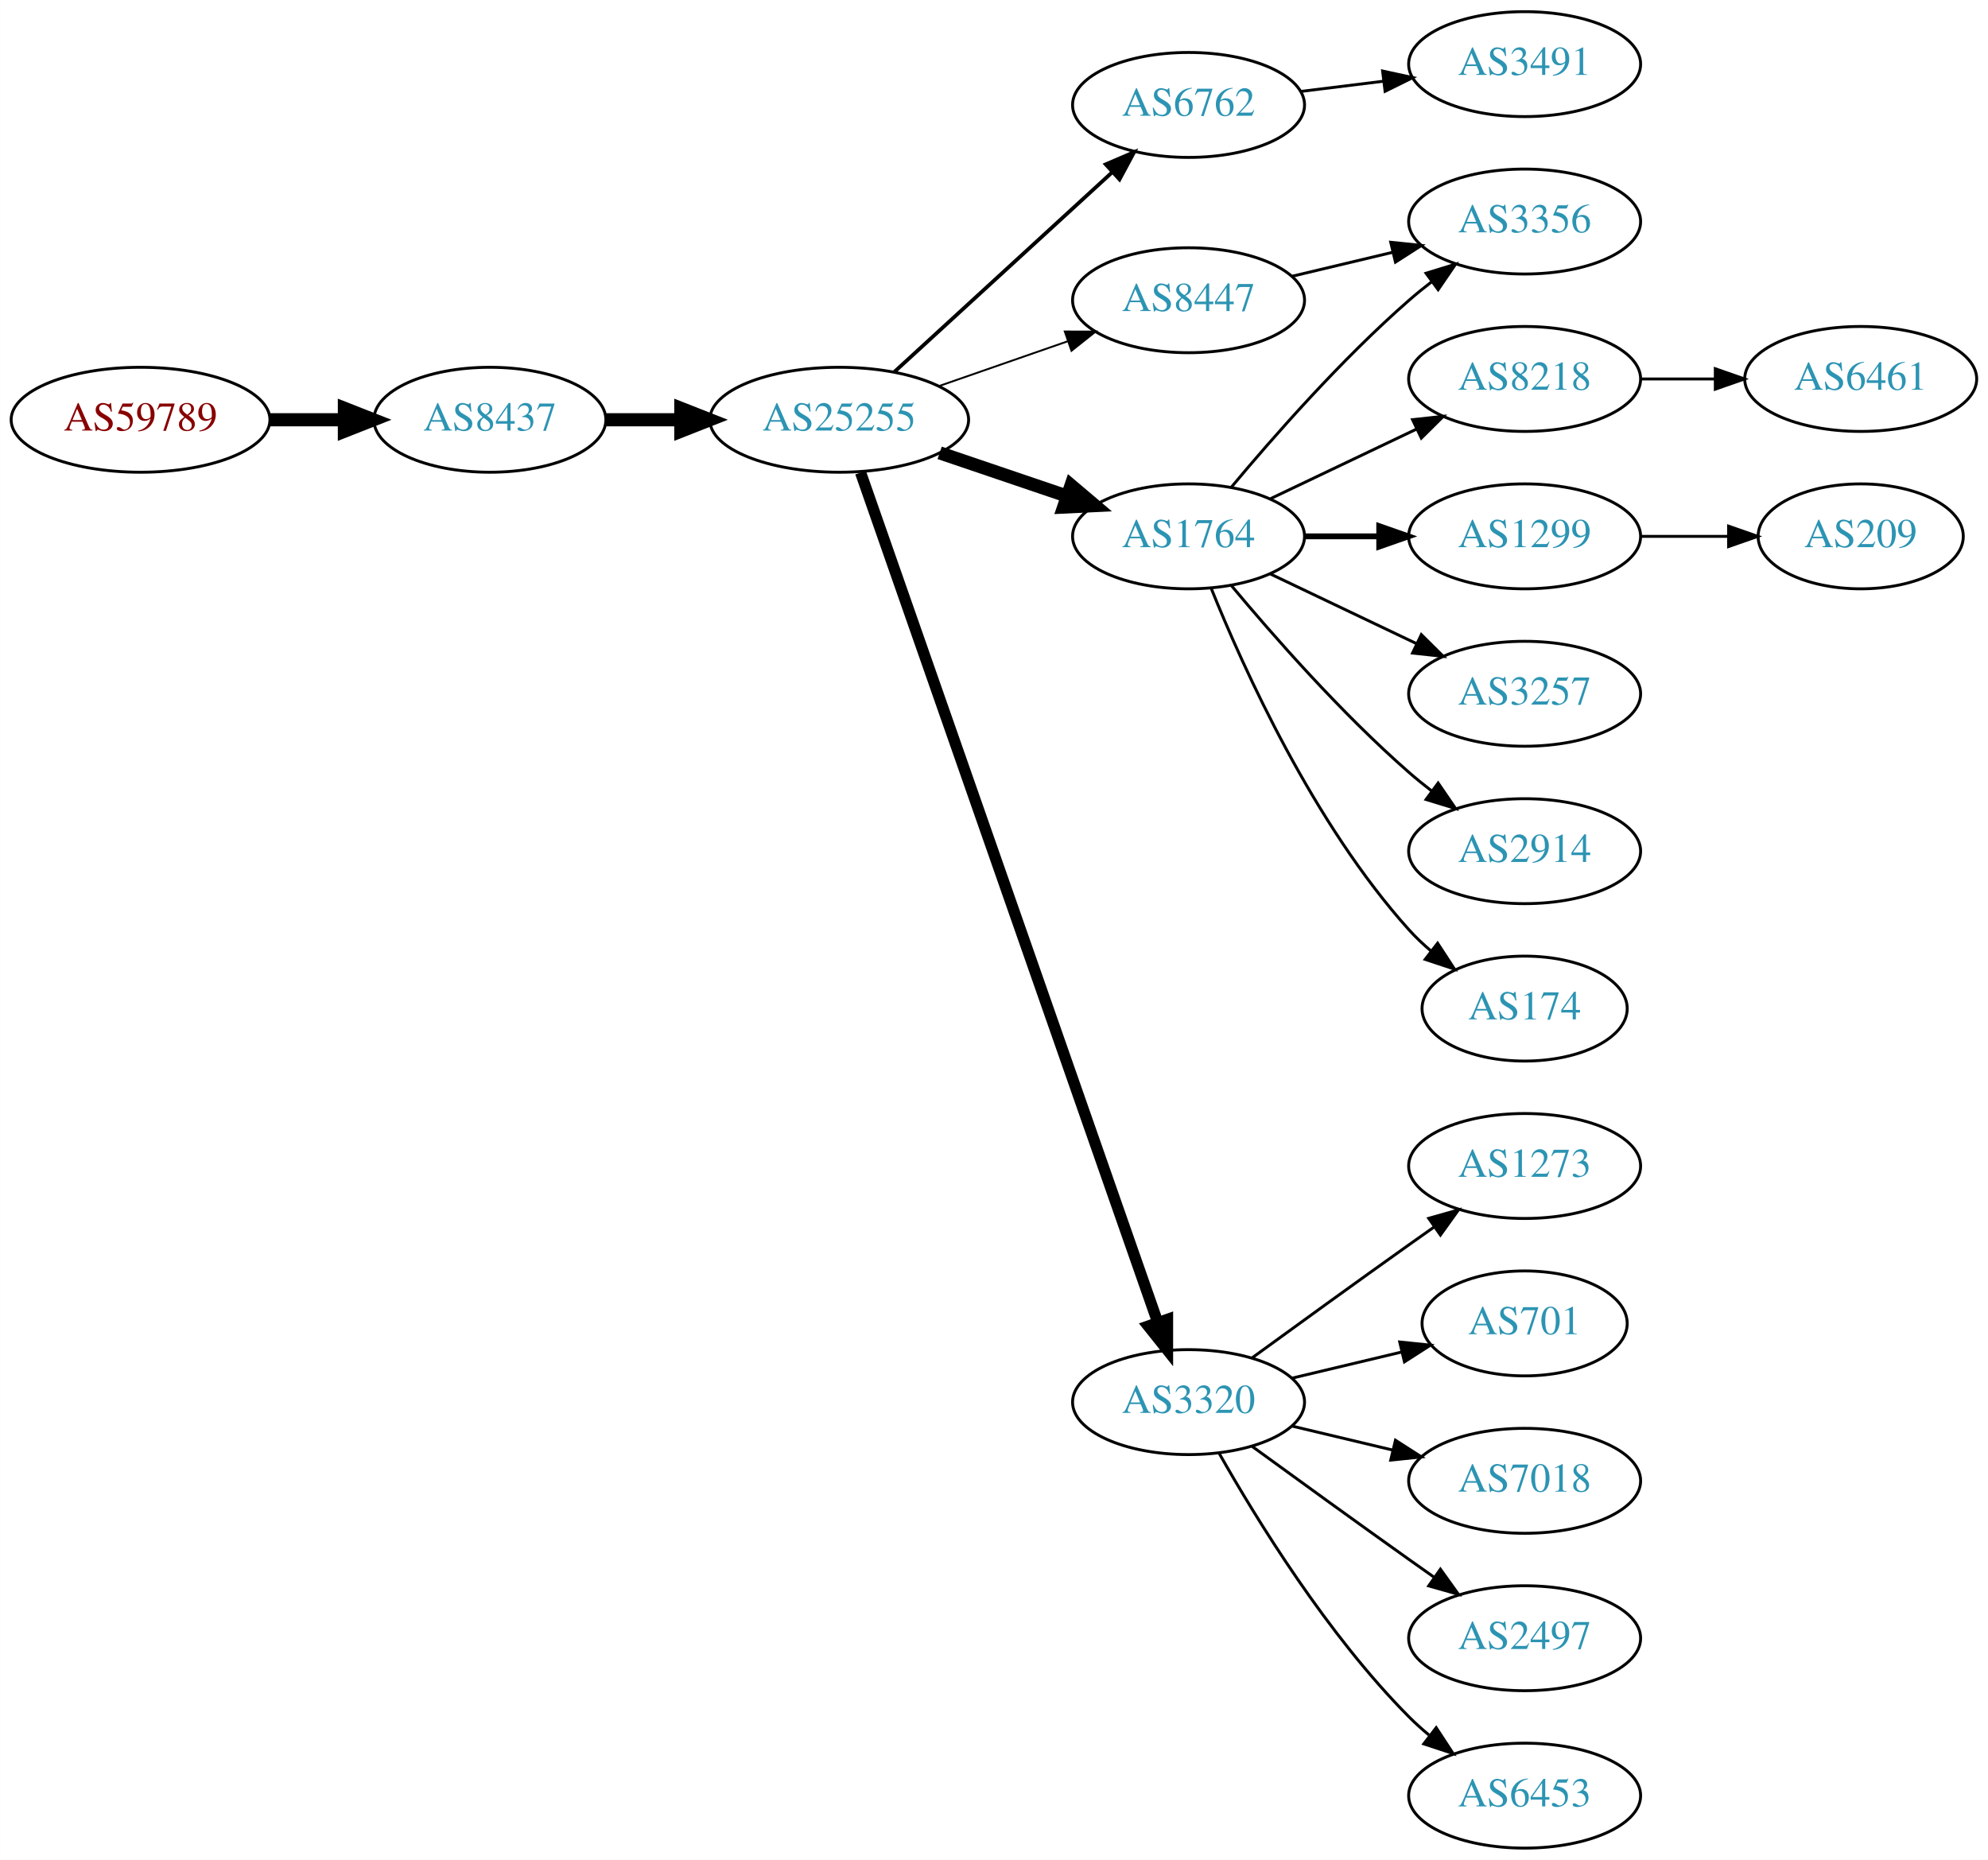
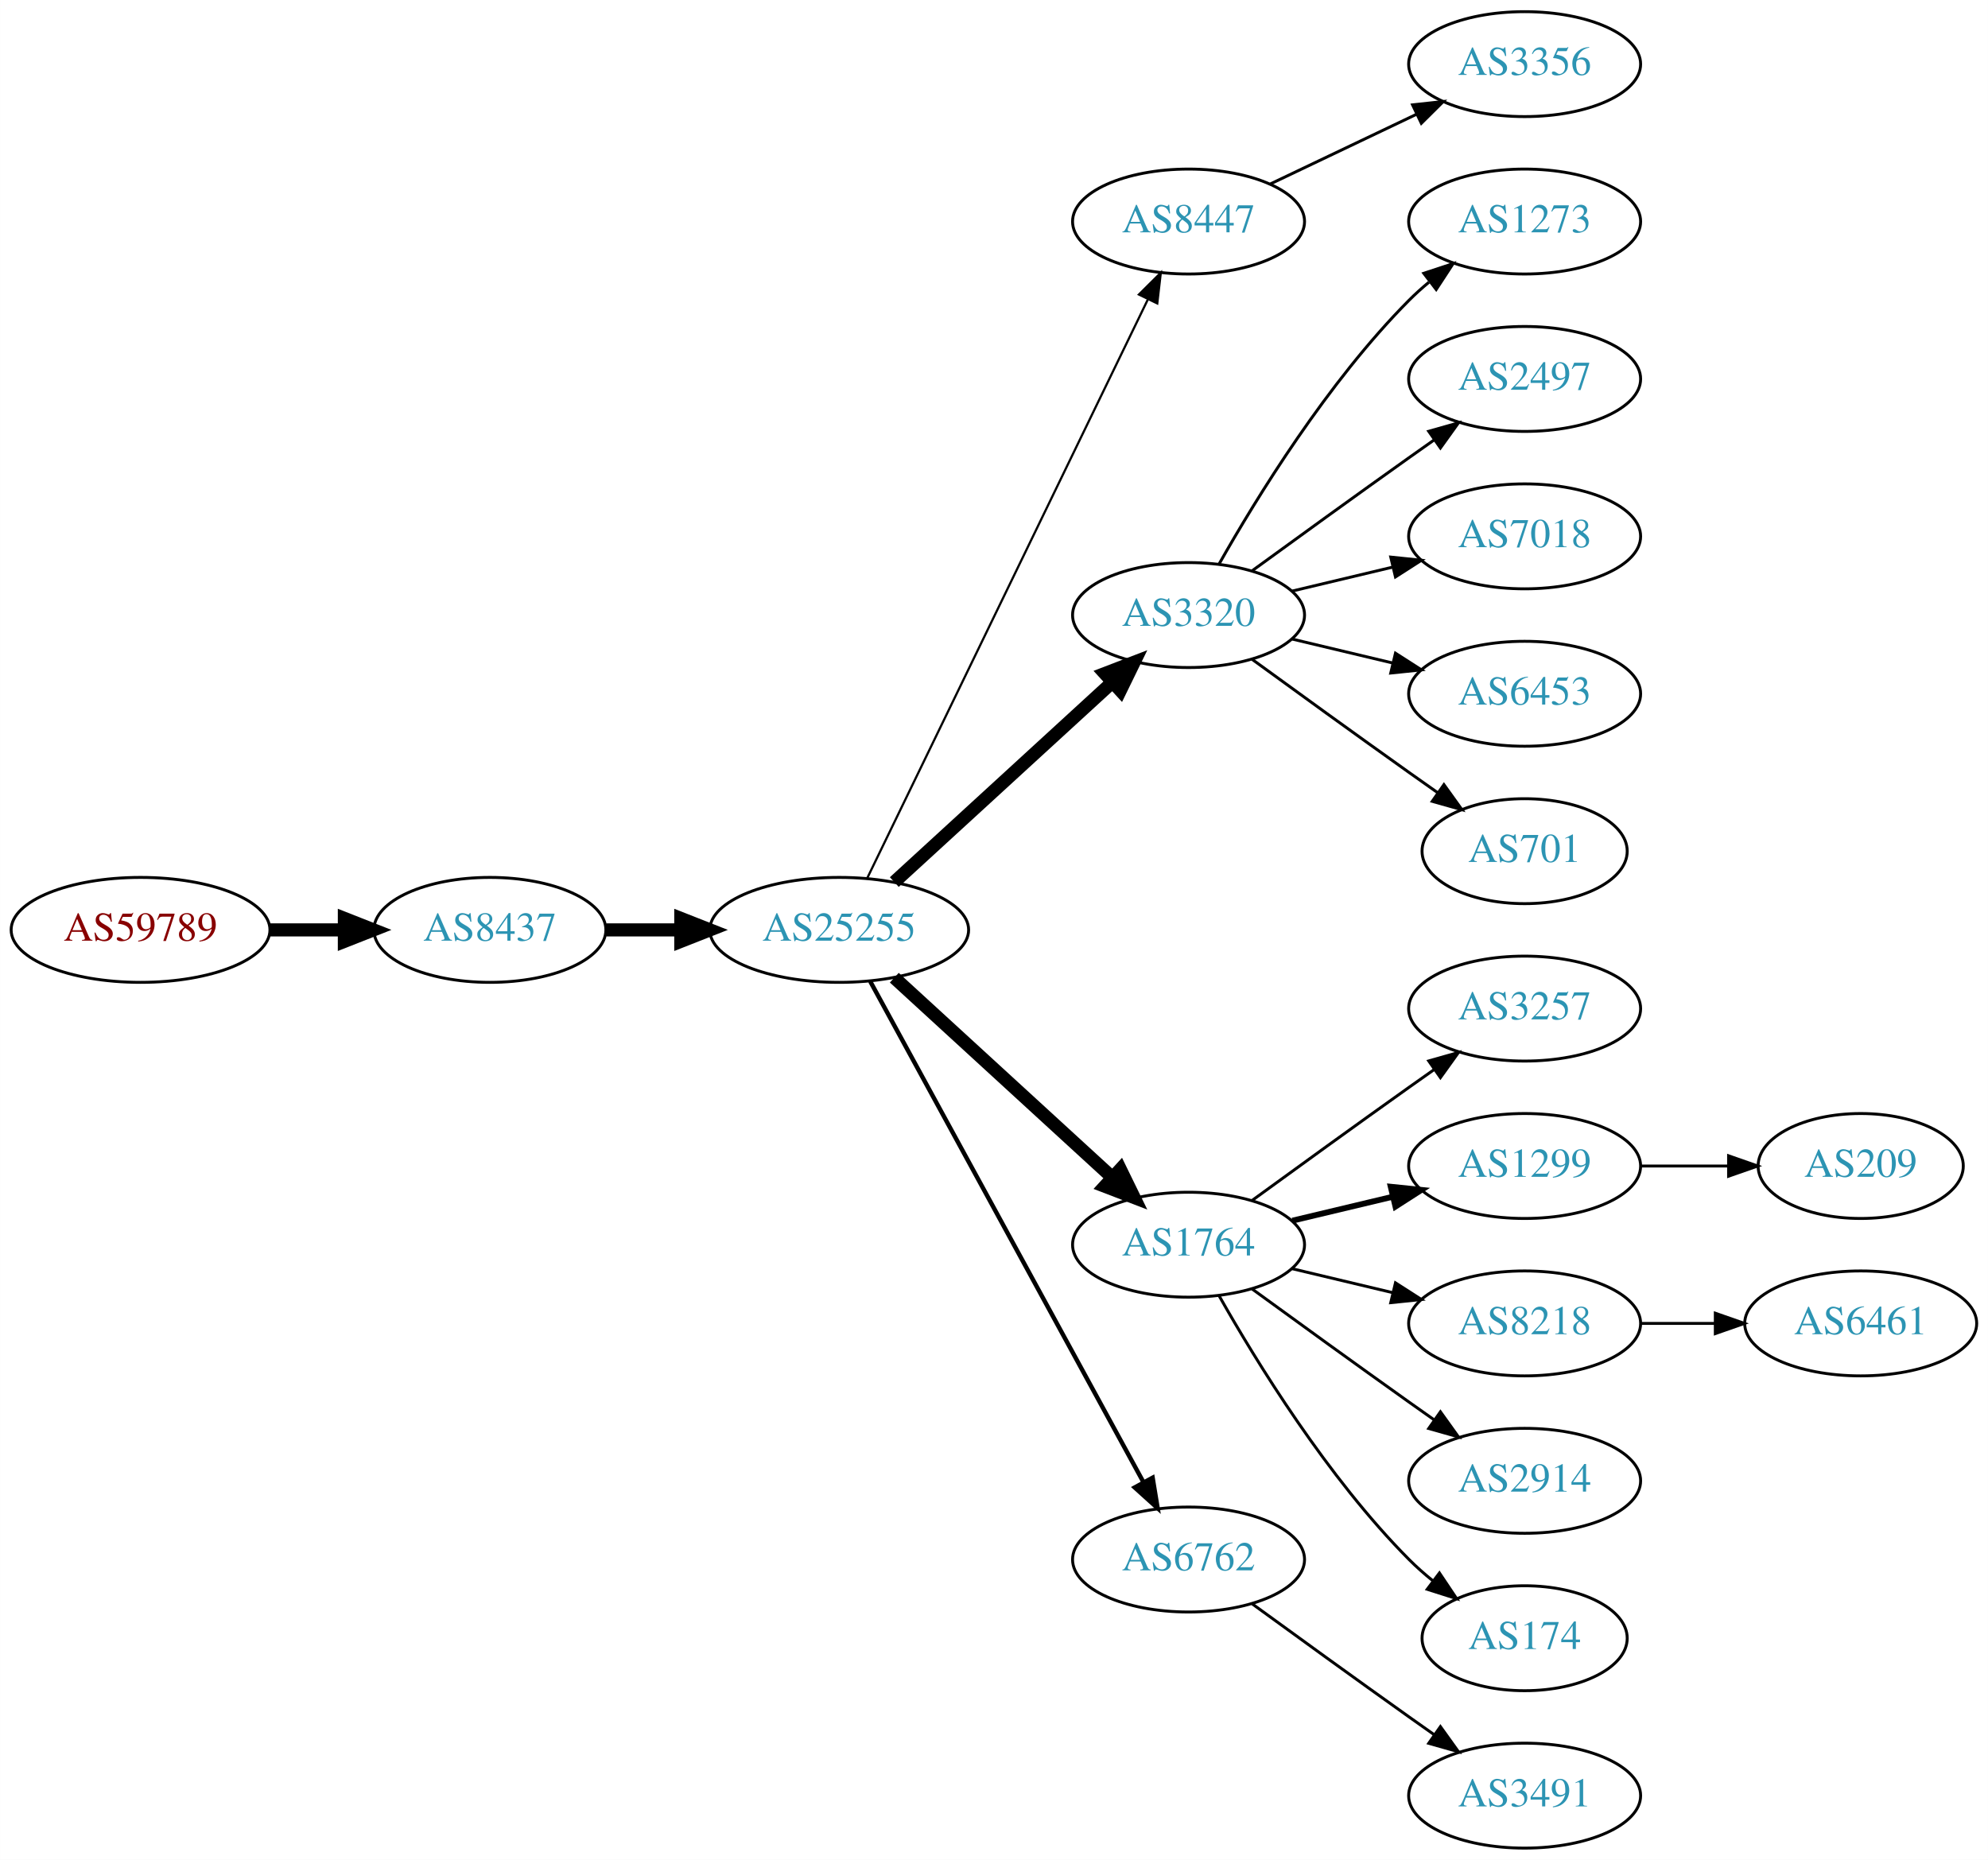
<svg xmlns="http://www.w3.org/2000/svg" xmlns:xlink="http://www.w3.org/1999/xlink" width="682pt" height="638pt" viewBox="0.00 0.00 681.96 638.00">
  <g id="graph0" class="graph" transform="scale(1 1) rotate(0) translate(4 634)">
    <polygon fill="white" stroke="none" points="-4,4 -4,-634 677.956,-634 677.956,4 -4,4" />
    <g id="node1" class="node">
      <g id="a_node1">
        <a xlink:href="/asn/59789" xlink:title="AS59789 ~ atcismogmbh [AT]">
-           <ellipse fill="#ffffff" stroke="black" cx="44.196" cy="-490" rx="44.393" ry="18" />
-           <text text-anchor="middle" x="44.196" y="-486.3" font-family="Times,serif" font-size="14.00" fill="#880000">AS59789</text>
+           <ellipse fill="#ffffff" stroke="black" cx="44.196" cy="-315" rx="44.393" ry="18" />
+           <text text-anchor="middle" x="44.196" y="-311.3" font-family="Times,serif" font-size="14.00" fill="#880000">AS59789</text>
        </a>
      </g>
    </g>
    <g id="node2" class="node">
      <g id="a_node2">
        <a xlink:href="/asn/8437" xlink:title="AS8437 ~ Hutchison Drei Austria GmbH [AT]">
-           <ellipse fill="#ffffff" stroke="black" cx="164.039" cy="-490" rx="39.794" ry="18" />
-           <text text-anchor="middle" x="164.039" y="-486.3" font-family="Times,serif" font-size="14.00" fill="#2c94b3">AS8437</text>
+           <ellipse fill="#ffffff" stroke="black" cx="164.039" cy="-315" rx="39.794" ry="18" />
+           <text text-anchor="middle" x="164.039" y="-311.3" font-family="Times,serif" font-size="14.00" fill="#2c94b3">AS8437</text>
        </a>
      </g>
    </g>
    <g id="edge1" class="edge">
-       <path fill="none" stroke="black" stroke-width="4.5" d="M88.407,-490C96.72,-490 105.482,-490 113.965,-490" />
-       <polygon fill="black" stroke="black" stroke-width="4.5" points="114.123,-493.938 124.123,-490 114.123,-486.063 114.123,-493.938" />
+       <path fill="none" stroke="black" stroke-width="4.5" d="M88.407,-315C96.72,-315 105.482,-315 113.965,-315" />
+       <polygon fill="black" stroke="black" stroke-width="4.5" points="114.123,-318.938 124.123,-315 114.123,-311.063 114.123,-318.938" />
    </g>
    <g id="node3" class="node">
      <g id="a_node3">
        <a xlink:href="/asn/25255" xlink:title="AS25255 ~ ==&gt; TELE2 AUSTRIA &lt;== [AT]">
-           <ellipse fill="#ffffff" stroke="black" cx="283.881" cy="-490" rx="44.393" ry="18" />
-           <text text-anchor="middle" x="283.881" y="-486.3" font-family="Times,serif" font-size="14.00" fill="#2c94b3">AS25255</text>
+           <ellipse fill="#ffffff" stroke="black" cx="283.881" cy="-315" rx="44.393" ry="18" />
+           <text text-anchor="middle" x="283.881" y="-311.3" font-family="Times,serif" font-size="14.00" fill="#2c94b3">AS25255</text>
        </a>
      </g>
    </g>
    <g id="edge2" class="edge">
-       <path fill="none" stroke="black" stroke-width="4.5" d="M203.951,-490C212.054,-490 220.729,-490 229.255,-490" />
-       <polygon fill="black" stroke="black" stroke-width="4.5" points="229.533,-493.938 239.533,-490 229.533,-486.063 229.533,-493.938" />
+       <path fill="none" stroke="black" stroke-width="4.5" d="M203.951,-315C212.054,-315 220.729,-315 229.255,-315" />
+       <polygon fill="black" stroke="black" stroke-width="4.5" points="229.533,-318.938 239.533,-315 229.533,-311.063 229.533,-318.938" />
    </g>
    <g id="node4" class="node">
      <g id="a_node4">
-         <a xlink:href="/asn/6762" xlink:title="AS6762 ~ TELECOM ITALIA SPARKLE S.p.A. [IT]">
-           <ellipse fill="#ffffff" stroke="black" cx="403.724" cy="-598" rx="39.794" ry="18" />
-           <text text-anchor="middle" x="403.724" y="-594.3" font-family="Times,serif" font-size="14.00" fill="#2c94b3">AS6762</text>
+         <a xlink:href="/asn/8447" xlink:title="AS8447 ~ A1 Telekom Austria AG [AT]">
+           <ellipse fill="#ffffff" stroke="black" cx="403.724" cy="-558" rx="39.794" ry="18" />
+           <text text-anchor="middle" x="403.724" y="-554.3" font-family="Times,serif" font-size="14.00" fill="#2c94b3">AS8447</text>
        </a>
      </g>
    </g>
    <g id="edge3" class="edge">
-       <path fill="none" stroke="black" stroke-width="1.286" d="M302.779,-506.403C322.707,-524.667 355.065,-554.322 377.542,-574.921" />
-       <polygon fill="black" stroke="black" stroke-width="1.286" points="375.307,-577.62 385.044,-581.797 380.036,-572.46 375.307,-577.62" />
+       <path fill="none" stroke="black" stroke-width="0.75" d="M293.546,-332.868C314.027,-375.101 365.514,-481.272 389.74,-531.227" />
+       <polygon fill="black" stroke="black" stroke-width="0.75" points="386.692,-532.963 394.205,-540.433 392.99,-529.908 386.692,-532.963" />
    </g>
    <g id="node5" class="node">
      <g id="a_node5">
-         <a xlink:href="/asn/1764" xlink:title="AS1764 ~ NEXTLAYER-AS [AT]">
-           <ellipse fill="#ffffff" stroke="black" cx="403.724" cy="-450" rx="39.794" ry="18" />
-           <text text-anchor="middle" x="403.724" y="-446.3" font-family="Times,serif" font-size="14.00" fill="#2c94b3">AS1764</text>
+         <a xlink:href="/asn/3320" xlink:title="AS3320 ~ DTAG [DE]">
+           <ellipse fill="#ffffff" stroke="black" cx="403.724" cy="-423" rx="39.794" ry="18" />
+           <text text-anchor="middle" x="403.724" y="-419.3" font-family="Times,serif" font-size="14.00" fill="#2c94b3">AS3320</text>
        </a>
      </g>
    </g>
    <g id="edge4" class="edge">
-       <path fill="none" stroke="black" stroke-width="4.5" d="M318.335,-478.645C331.936,-474.028 347.778,-468.651 362.039,-463.81" />
-       <polygon fill="black" stroke="black" stroke-width="4.5" points="363.409,-467.503 371.613,-460.56 360.878,-460.046 363.409,-467.503" />
+       <path fill="none" stroke="black" stroke-width="4.5" d="M302.779,-331.403C322.707,-349.667 355.065,-379.322 377.542,-399.921" />
+       <polygon fill="black" stroke="black" stroke-width="4.5" points="375.011,-402.943 385.044,-406.797 380.332,-397.137 375.011,-402.943" />
    </g>
    <g id="node6" class="node">
      <g id="a_node6">
-         <a xlink:href="/asn/3320" xlink:title="AS3320 ~ DTAG [DE]">
-           <ellipse fill="#ffffff" stroke="black" cx="403.724" cy="-153" rx="39.794" ry="18" />
-           <text text-anchor="middle" x="403.724" y="-149.3" font-family="Times,serif" font-size="14.00" fill="#2c94b3">AS3320</text>
+         <a xlink:href="/asn/1764" xlink:title="AS1764 ~ NEXTLAYER-AS [AT]">
+           <ellipse fill="#ffffff" stroke="black" cx="403.724" cy="-207" rx="39.794" ry="18" />
+           <text text-anchor="middle" x="403.724" y="-203.3" font-family="Times,serif" font-size="14.00" fill="#2c94b3">AS1764</text>
        </a>
      </g>
    </g>
    <g id="edge5" class="edge">
-       <path fill="none" stroke="black" stroke-width="3.857" d="M291.217,-471.881C310.685,-416.209 369.721,-247.379 393.07,-180.607" />
-       <polygon fill="black" stroke="black" stroke-width="3.857" points="396.503,-181.394 396.5,-170.799 389.895,-179.083 396.503,-181.394" />
+       <path fill="none" stroke="black" stroke-width="4.5" d="M302.779,-298.597C322.707,-280.333 355.065,-250.678 377.542,-230.079" />
+       <polygon fill="black" stroke="black" stroke-width="4.5" points="380.332,-232.863 385.044,-223.203 375.011,-227.057 380.332,-232.863" />
    </g>
    <g id="node7" class="node">
      <g id="a_node7">
-         <a xlink:href="/asn/8447" xlink:title="AS8447 ~ A1 Telekom Austria AG [AT]">
-           <ellipse fill="#ffffff" stroke="black" cx="403.724" cy="-531" rx="39.794" ry="18" />
-           <text text-anchor="middle" x="403.724" y="-527.3" font-family="Times,serif" font-size="14.00" fill="#2c94b3">AS8447</text>
+         <a xlink:href="/asn/6762" xlink:title="AS6762 ~ TELECOM ITALIA SPARKLE S.p.A. [IT]">
+           <ellipse fill="#ffffff" stroke="black" cx="403.724" cy="-99" rx="39.794" ry="18" />
+           <text text-anchor="middle" x="403.724" y="-95.3" font-family="Times,serif" font-size="14.00" fill="#2c94b3">AS6762</text>
        </a>
      </g>
    </g>
    <g id="edge6" class="edge">
-       <path fill="none" stroke="black" stroke-width="0.643" d="M318.021,-501.53C331.738,-506.302 347.777,-511.883 362.187,-516.896" />
-       <polygon fill="black" stroke="black" stroke-width="0.643" points="361.259,-520.279 371.853,-520.26 363.559,-513.668 361.259,-520.279" />
+       <path fill="none" stroke="black" stroke-width="1.5" d="M294.525,-297.324C315.206,-259.416 363.919,-170.127 388.298,-125.441" />
+       <polygon fill="black" stroke="black" stroke-width="1.5" points="391.395,-127.072 393.112,-116.617 385.25,-123.72 391.395,-127.072" />
+     </g>
+     <g id="node8" class="node">
+       <g id="a_node8">
+         <a xlink:href="/asn/3356" xlink:title="AS3356 ~ Level 3 Parent, LLC [US]">
+           <ellipse fill="#ffffff" stroke="black" cx="519.017" cy="-612" rx="39.794" ry="18" />
+           <text text-anchor="middle" x="519.017" y="-608.3" font-family="Times,serif" font-size="14.00" fill="#2c94b3">AS3356</text>
+         </a>
+       </g>
+     </g>
+     <g id="edge7" class="edge">
+       <path fill="none" stroke="black" d="M431.86,-570.934C446.854,-578.081 465.675,-587.052 481.898,-594.785" />
+       <polygon fill="black" stroke="black" points="480.569,-598.028 491.102,-599.171 483.581,-591.709 480.569,-598.028" />
+     </g>
+     <g id="node9" class="node">
+       <g id="a_node9">
+         <a xlink:href="/asn/1273" xlink:title="AS1273 ~ Vodafone Group PLC [EU]">
+           <ellipse fill="#ffffff" stroke="black" cx="519.017" cy="-558" rx="39.794" ry="18" />
+           <text text-anchor="middle" x="519.017" y="-554.3" font-family="Times,serif" font-size="14.00" fill="#2c94b3">AS1273</text>
+         </a>
+       </g>
+     </g>
+     <g id="edge8" class="edge">
+       <path fill="none" stroke="black" d="M414.184,-440.49C426.965,-463.096 451.398,-502.886 479.37,-531 481.481,-533.121 483.777,-535.188 486.163,-537.171" />
+       <polygon fill="black" stroke="black" points="484.415,-540.242 494.478,-543.556 488.678,-534.69 484.415,-540.242" />
+     </g>
+     <g id="node10" class="node">
+       <g id="a_node10">
+         <a xlink:href="/asn/2497" xlink:title="AS2497 ~ Internet Initiative Japan Inc. [JP]">
+           <ellipse fill="#ffffff" stroke="black" cx="519.017" cy="-504" rx="39.794" ry="18" />
+           <text text-anchor="middle" x="519.017" y="-500.3" font-family="Times,serif" font-size="14.00" fill="#2c94b3">AS2497</text>
+         </a>
+       </g>
+     </g>
+     <g id="edge9" class="edge">
+       <path fill="none" stroke="black" d="M425.572,-438.222C440.506,-449.091 461.12,-464.025 479.37,-477 482.191,-479.005 485.134,-481.085 488.082,-483.159" />
+       <polygon fill="black" stroke="black" points="486.109,-486.05 496.306,-488.926 490.128,-480.319 486.109,-486.05" />
+     </g>
+     <g id="node11" class="node">
+       <g id="a_node11">
+         <a xlink:href="/asn/7018" xlink:title="AS7018 ~ AT&amp;T Services, Inc. [US]">
+           <ellipse fill="#ffffff" stroke="black" cx="519.017" cy="-450" rx="39.794" ry="18" />
+           <text text-anchor="middle" x="519.017" y="-446.3" font-family="Times,serif" font-size="14.00" fill="#2c94b3">AS7018</text>
+         </a>
+       </g>
+     </g>
+     <g id="edge10" class="edge">
+       <path fill="none" stroke="black" d="M439.331,-431.248C450.202,-433.838 462.357,-436.735 473.799,-439.462" />
+       <polygon fill="black" stroke="black" points="473.082,-442.889 483.621,-441.803 474.705,-436.08 473.082,-442.889" />
+     </g>
+     <g id="node12" class="node">
+       <g id="a_node12">
+         <a xlink:href="/asn/6453" xlink:title="AS6453 ~ TATA COMMUNICATIONS (AMERICA) INC [US]">
+           <ellipse fill="#ffffff" stroke="black" cx="519.017" cy="-396" rx="39.794" ry="18" />
+           <text text-anchor="middle" x="519.017" y="-392.3" font-family="Times,serif" font-size="14.00" fill="#2c94b3">AS6453</text>
+         </a>
+       </g>
+     </g>
+     <g id="edge11" class="edge">
+       <path fill="none" stroke="black" d="M439.331,-414.752C450.202,-412.162 462.357,-409.265 473.799,-406.538" />
+       <polygon fill="black" stroke="black" points="474.705,-409.92 483.621,-404.197 473.082,-403.111 474.705,-409.92" />
+     </g>
+     <g id="node13" class="node">
+       <g id="a_node13">
+         <a xlink:href="/asn/701" xlink:title="AS701 ~ UUNET [US]">
+           <ellipse fill="#ffffff" stroke="black" cx="519.017" cy="-342" rx="35.194" ry="18" />
+           <text text-anchor="middle" x="519.017" y="-338.3" font-family="Times,serif" font-size="14.00" fill="#2c94b3">AS701</text>
+         </a>
+       </g>
+     </g>
+     <g id="edge12" class="edge">
+       <path fill="none" stroke="black" d="M425.572,-407.778C440.506,-396.909 461.12,-381.975 479.37,-369 482.581,-366.718 485.95,-364.339 489.304,-361.982" />
+       <polygon fill="black" stroke="black" points="491.332,-364.834 497.515,-356.23 487.316,-359.101 491.332,-364.834" />
+     </g>
+     <g id="node14" class="node">
+       <g id="a_node14">
+         <a xlink:href="/asn/3257" xlink:title="AS3257 ~ GTT [DE]">
+           <ellipse fill="#ffffff" stroke="black" cx="519.017" cy="-288" rx="39.794" ry="18" />
+           <text text-anchor="middle" x="519.017" y="-284.3" font-family="Times,serif" font-size="14.00" fill="#2c94b3">AS3257</text>
+         </a>
+       </g>
+     </g>
+     <g id="edge13" class="edge">
+       <path fill="none" stroke="black" d="M425.572,-222.222C440.506,-233.091 461.12,-248.025 479.37,-261 482.191,-263.005 485.134,-265.085 488.082,-267.159" />
+       <polygon fill="black" stroke="black" points="486.109,-270.05 496.306,-272.926 490.128,-264.319 486.109,-270.05" />
    </g>
    <g id="node15" class="node">
      <g id="a_node15">
-         <a xlink:href="/asn/3491" xlink:title="AS3491 ~ PCCW Global, Inc. [US]">
-           <ellipse fill="#ffffff" stroke="black" cx="519.017" cy="-612" rx="39.794" ry="18" />
-           <text text-anchor="middle" x="519.017" y="-608.3" font-family="Times,serif" font-size="14.00" fill="#2c94b3">AS3491</text>
+         <a xlink:href="/asn/1299" xlink:title="AS1299 ~ Telia Carrier [EU]">
+           <ellipse fill="#ffffff" stroke="black" cx="519.017" cy="-234" rx="39.794" ry="18" />
+           <text text-anchor="middle" x="519.017" y="-230.3" font-family="Times,serif" font-size="14.00" fill="#2c94b3">AS1299</text>
        </a>
      </g>
    </g>
    <g id="edge14" class="edge">
-       <path fill="none" stroke="black" d="M442.134,-602.623C451.222,-603.746 461.059,-604.962 470.544,-606.134" />
-       <polygon fill="black" stroke="black" points="470.292,-609.629 480.646,-607.382 471.15,-602.682 470.292,-609.629" />
-     </g>
-     <g id="node8" class="node">
-       <g id="a_node8">
-         <a xlink:href="/asn/8218" xlink:title="AS8218 ~ legacy Neotelecoms [FR]">
-           <ellipse fill="#ffffff" stroke="black" cx="519.017" cy="-504" rx="39.794" ry="18" />
-           <text text-anchor="middle" x="519.017" y="-500.3" font-family="Times,serif" font-size="14.00" fill="#2c94b3">AS8218</text>
-         </a>
-       </g>
-     </g>
-     <g id="edge7" class="edge">
-       <path fill="none" stroke="black" d="M431.86,-462.934C446.854,-470.081 465.675,-479.052 481.898,-486.785" />
-       <polygon fill="black" stroke="black" points="480.569,-490.028 491.102,-491.171 483.581,-483.709 480.569,-490.028" />
-     </g>
-     <g id="node9" class="node">
-       <g id="a_node9">
-         <a xlink:href="/asn/3356" xlink:title="AS3356 ~ Level 3 Parent, LLC [US]">
-           <ellipse fill="#ffffff" stroke="black" cx="519.017" cy="-558" rx="39.794" ry="18" />
-           <text text-anchor="middle" x="519.017" y="-554.3" font-family="Times,serif" font-size="14.00" fill="#2c94b3">AS3356</text>
-         </a>
-       </g>
-     </g>
-     <g id="edge8" class="edge">
-       <path fill="none" stroke="black" d="M418.354,-466.817C432.636,-483.929 456.183,-510.745 479.37,-531 481.836,-533.154 484.475,-535.294 487.172,-537.372" />
-       <polygon fill="black" stroke="black" points="485.197,-540.264 495.326,-543.37 489.345,-534.625 485.197,-540.264" />
-     </g>
-     <g id="node10" class="node">
-       <g id="a_node10">
-         <a xlink:href="/asn/1299" xlink:title="AS1299 ~ Telia Carrier [EU]">
-           <ellipse fill="#ffffff" stroke="black" cx="519.017" cy="-450" rx="39.794" ry="18" />
-           <text text-anchor="middle" x="519.017" y="-446.3" font-family="Times,serif" font-size="14.00" fill="#2c94b3">AS1299</text>
-         </a>
-       </g>
-     </g>
-     <g id="edge9" class="edge">
-       <path fill="none" stroke="black" stroke-width="2" d="M443.396,-450C451.599,-450 460.363,-450 468.895,-450" />
-       <polygon fill="black" stroke="black" stroke-width="2" points="469.134,-453.5 479.134,-450 469.134,-446.5 469.134,-453.5" />
-     </g>
-     <g id="node11" class="node">
-       <g id="a_node11">
-         <a xlink:href="/asn/3257" xlink:title="AS3257 ~ GTT [DE]">
-           <ellipse fill="#ffffff" stroke="black" cx="519.017" cy="-396" rx="39.794" ry="18" />
-           <text text-anchor="middle" x="519.017" y="-392.3" font-family="Times,serif" font-size="14.00" fill="#2c94b3">AS3257</text>
-         </a>
-       </g>
-     </g>
-     <g id="edge10" class="edge">
-       <path fill="none" stroke="black" d="M431.86,-437.066C446.854,-429.919 465.675,-420.948 481.898,-413.215" />
-       <polygon fill="black" stroke="black" points="483.581,-416.291 491.102,-408.829 480.569,-409.972 483.581,-416.291" />
-     </g>
-     <g id="node12" class="node">
-       <g id="a_node12">
-         <a xlink:href="/asn/2914" xlink:title="AS2914 ~ NTT America, Inc. [US]">
-           <ellipse fill="#ffffff" stroke="black" cx="519.017" cy="-342" rx="39.794" ry="18" />
-           <text text-anchor="middle" x="519.017" y="-338.3" font-family="Times,serif" font-size="14.00" fill="#2c94b3">AS2914</text>
-         </a>
-       </g>
-     </g>
-     <g id="edge11" class="edge">
-       <path fill="none" stroke="black" d="M418.354,-433.183C432.636,-416.071 456.183,-389.255 479.37,-369 481.836,-366.846 484.475,-364.706 487.172,-362.628" />
-       <polygon fill="black" stroke="black" points="489.345,-365.375 495.326,-356.63 485.197,-359.736 489.345,-365.375" />
-     </g>
-     <g id="node13" class="node">
-       <g id="a_node13">
-         <a xlink:href="/asn/174" xlink:title="AS174 ~ Cogent Communications [US]">
-           <ellipse fill="#ffffff" stroke="black" cx="519.017" cy="-288" rx="35.194" ry="18" />
-           <text text-anchor="middle" x="519.017" y="-284.3" font-family="Times,serif" font-size="14.00" fill="#2c94b3">AS174</text>
-         </a>
-       </g>
-     </g>
-     <g id="edge12" class="edge">
-       <path fill="none" stroke="black" d="M411.472,-432.213C422.523,-404.757 446.576,-351.422 479.37,-315 481.686,-312.428 484.291,-309.97 487.026,-307.657" />
-       <polygon fill="black" stroke="black" points="489.164,-310.428 494.949,-301.552 484.892,-304.883 489.164,-310.428" />
+       <path fill="none" stroke="black" stroke-width="2" d="M439.331,-215.248C450.202,-217.838 462.357,-220.735 473.799,-223.462" />
+       <polygon fill="black" stroke="black" stroke-width="2" points="473.082,-226.889 483.621,-225.803 474.705,-220.08 473.082,-226.889" />
    </g>
    <g id="node16" class="node">
      <g id="a_node16">
-         <a xlink:href="/asn/1273" xlink:title="AS1273 ~ Vodafone Group PLC [EU]">
-           <ellipse fill="#ffffff" stroke="black" cx="519.017" cy="-234" rx="39.794" ry="18" />
-           <text text-anchor="middle" x="519.017" y="-230.3" font-family="Times,serif" font-size="14.00" fill="#2c94b3">AS1273</text>
+         <a xlink:href="/asn/8218" xlink:title="AS8218 ~ legacy Neotelecoms [FR]">
+           <ellipse fill="#ffffff" stroke="black" cx="519.017" cy="-180" rx="39.794" ry="18" />
+           <text text-anchor="middle" x="519.017" y="-176.3" font-family="Times,serif" font-size="14.00" fill="#2c94b3">AS8218</text>
        </a>
      </g>
    </g>
    <g id="edge15" class="edge">
-       <path fill="none" stroke="black" d="M425.572,-168.222C440.506,-179.091 461.12,-194.025 479.37,-207 482.191,-209.005 485.134,-211.085 488.082,-213.159" />
-       <polygon fill="black" stroke="black" points="486.109,-216.05 496.306,-218.926 490.128,-210.319 486.109,-216.05" />
+       <path fill="none" stroke="black" d="M439.331,-198.752C450.202,-196.162 462.357,-193.265 473.799,-190.538" />
+       <polygon fill="black" stroke="black" points="474.705,-193.92 483.621,-188.197 473.082,-187.111 474.705,-193.92" />
    </g>
    <g id="node17" class="node">
      <g id="a_node17">
-         <a xlink:href="/asn/701" xlink:title="AS701 ~ UUNET [US]">
-           <ellipse fill="#ffffff" stroke="black" cx="519.017" cy="-180" rx="35.194" ry="18" />
-           <text text-anchor="middle" x="519.017" y="-176.3" font-family="Times,serif" font-size="14.00" fill="#2c94b3">AS701</text>
+         <a xlink:href="/asn/2914" xlink:title="AS2914 ~ NTT America, Inc. [US]">
+           <ellipse fill="#ffffff" stroke="black" cx="519.017" cy="-126" rx="39.794" ry="18" />
+           <text text-anchor="middle" x="519.017" y="-122.3" font-family="Times,serif" font-size="14.00" fill="#2c94b3">AS2914</text>
        </a>
      </g>
    </g>
    <g id="edge16" class="edge">
-       <path fill="none" stroke="black" d="M439.331,-161.248C451.125,-164.058 464.43,-167.229 476.698,-170.153" />
-       <polygon fill="black" stroke="black" points="476.164,-173.624 486.703,-172.537 477.787,-166.814 476.164,-173.624" />
+       <path fill="none" stroke="black" d="M425.572,-191.778C440.506,-180.909 461.12,-165.975 479.37,-153 482.191,-150.995 485.134,-148.915 488.082,-146.841" />
+       <polygon fill="black" stroke="black" points="490.128,-149.681 496.306,-141.074 486.109,-143.95 490.128,-149.681" />
    </g>
    <g id="node18" class="node">
      <g id="a_node18">
-         <a xlink:href="/asn/7018" xlink:title="AS7018 ~ AT&amp;T Services, Inc. [US]">
-           <ellipse fill="#ffffff" stroke="black" cx="519.017" cy="-126" rx="39.794" ry="18" />
-           <text text-anchor="middle" x="519.017" y="-122.3" font-family="Times,serif" font-size="14.00" fill="#2c94b3">AS7018</text>
+         <a xlink:href="/asn/174" xlink:title="AS174 ~ Cogent Communications [US]">
+           <ellipse fill="#ffffff" stroke="black" cx="519.017" cy="-72" rx="35.194" ry="18" />
+           <text text-anchor="middle" x="519.017" y="-68.3" font-family="Times,serif" font-size="14.00" fill="#2c94b3">AS174</text>
        </a>
      </g>
    </g>
    <g id="edge17" class="edge">
-       <path fill="none" stroke="black" d="M439.331,-144.752C450.202,-142.162 462.357,-139.265 473.799,-136.538" />
-       <polygon fill="black" stroke="black" points="474.705,-139.92 483.621,-134.197 473.082,-133.111 474.705,-139.92" />
+       <path fill="none" stroke="black" d="M414.184,-189.51C426.965,-166.904 451.398,-127.114 479.37,-99 481.871,-96.487 484.631,-94.052 487.492,-91.739" />
+       <polygon fill="black" stroke="black" points="489.793,-94.389 495.689,-85.587 485.591,-88.79 489.793,-94.389" />
    </g>
    <g id="node19" class="node">
      <g id="a_node19">
-         <a xlink:href="/asn/2497" xlink:title="AS2497 ~ Internet Initiative Japan Inc. [JP]">
-           <ellipse fill="#ffffff" stroke="black" cx="519.017" cy="-72" rx="39.794" ry="18" />
-           <text text-anchor="middle" x="519.017" y="-68.3" font-family="Times,serif" font-size="14.00" fill="#2c94b3">AS2497</text>
+         <a xlink:href="/asn/3491" xlink:title="AS3491 ~ PCCW Global, Inc. [US]">
+           <ellipse fill="#ffffff" stroke="black" cx="519.017" cy="-18" rx="39.794" ry="18" />
+           <text text-anchor="middle" x="519.017" y="-14.3" font-family="Times,serif" font-size="14.00" fill="#2c94b3">AS3491</text>
        </a>
      </g>
    </g>
    <g id="edge18" class="edge">
-       <path fill="none" stroke="black" d="M425.572,-137.778C440.506,-126.909 461.12,-111.975 479.37,-99 482.191,-96.995 485.134,-94.915 488.082,-92.841" />
-       <polygon fill="black" stroke="black" points="490.128,-95.681 496.306,-87.074 486.109,-89.95 490.128,-95.681" />
+       <path fill="none" stroke="black" d="M425.572,-83.778C440.506,-72.909 461.12,-57.975 479.37,-45 482.191,-42.995 485.134,-40.915 488.082,-38.841" />
+       <polygon fill="black" stroke="black" points="490.128,-41.681 496.306,-33.074 486.109,-35.95 490.128,-41.681" />
    </g>
    <g id="node20" class="node">
      <g id="a_node20">
-         <a xlink:href="/asn/6453" xlink:title="AS6453 ~ TATA COMMUNICATIONS (AMERICA) INC [US]">
-           <ellipse fill="#ffffff" stroke="black" cx="519.017" cy="-18" rx="39.794" ry="18" />
-           <text text-anchor="middle" x="519.017" y="-14.3" font-family="Times,serif" font-size="14.00" fill="#2c94b3">AS6453</text>
+         <a xlink:href="/asn/209" xlink:title="AS209 ~ CenturyLink Communications, LLC [US]">
+           <ellipse fill="#ffffff" stroke="black" cx="634.31" cy="-234" rx="35.194" ry="18" />
+           <text text-anchor="middle" x="634.31" y="-230.3" font-family="Times,serif" font-size="14.00" fill="#2c94b3">AS209</text>
        </a>
      </g>
    </g>
    <g id="edge19" class="edge">
-       <path fill="none" stroke="black" d="M414.184,-135.51C426.965,-112.904 451.398,-73.114 479.37,-45 481.481,-42.879 483.777,-40.812 486.163,-38.829" />
-       <polygon fill="black" stroke="black" points="488.678,-41.31 494.478,-32.444 484.415,-35.758 488.678,-41.31" />
-     </g>
-     <g id="edge21" class="edge">
-       <path fill="none" stroke="black" d="M439.331,-539.248C450.202,-541.838 462.357,-544.735 473.799,-547.462" />
-       <polygon fill="black" stroke="black" points="473.082,-550.889 483.621,-549.803 474.705,-544.08 473.082,-550.889" />
-     </g>
-     <g id="node14" class="node">
-       <g id="a_node14">
-         <a xlink:href="/asn/6461" xlink:title="AS6461 ~ Zayo Bandwidth [US]">
-           <ellipse fill="#ffffff" stroke="black" cx="634.31" cy="-504" rx="39.794" ry="18" />
-           <text text-anchor="middle" x="634.31" y="-500.3" font-family="Times,serif" font-size="14.00" fill="#2c94b3">AS6461</text>
-         </a>
-       </g>
-     </g>
-     <g id="edge13" class="edge">
-       <path fill="none" stroke="black" d="M558.689,-504C566.892,-504 575.656,-504 584.188,-504" />
-       <polygon fill="black" stroke="black" points="584.427,-507.5 594.427,-504 584.427,-500.5 584.427,-507.5" />
+       <path fill="none" stroke="black" d="M558.689,-234C568.394,-234 578.885,-234 588.848,-234" />
+       <polygon fill="black" stroke="black" points="588.984,-237.5 598.984,-234 588.984,-230.5 588.984,-237.5" />
    </g>
    <g id="node21" class="node">
      <g id="a_node21">
-         <a xlink:href="/asn/209" xlink:title="AS209 ~ CenturyLink Communications, LLC [US]">
-           <ellipse fill="#ffffff" stroke="black" cx="634.31" cy="-450" rx="35.194" ry="18" />
-           <text text-anchor="middle" x="634.31" y="-446.3" font-family="Times,serif" font-size="14.00" fill="#2c94b3">AS209</text>
+         <a xlink:href="/asn/6461" xlink:title="AS6461 ~ Zayo Bandwidth [US]">
+           <ellipse fill="#ffffff" stroke="black" cx="634.31" cy="-180" rx="39.794" ry="18" />
+           <text text-anchor="middle" x="634.31" y="-176.3" font-family="Times,serif" font-size="14.00" fill="#2c94b3">AS6461</text>
        </a>
      </g>
    </g>
    <g id="edge20" class="edge">
-       <path fill="none" stroke="black" d="M558.689,-450C568.394,-450 578.885,-450 588.848,-450" />
-       <polygon fill="black" stroke="black" points="588.984,-453.5 598.984,-450 588.984,-446.5 588.984,-453.5" />
+       <path fill="none" stroke="black" d="M558.689,-180C566.892,-180 575.656,-180 584.188,-180" />
+       <polygon fill="black" stroke="black" points="584.427,-183.5 594.427,-180 584.427,-176.5 584.427,-183.5" />
    </g>
  </g>
</svg>
